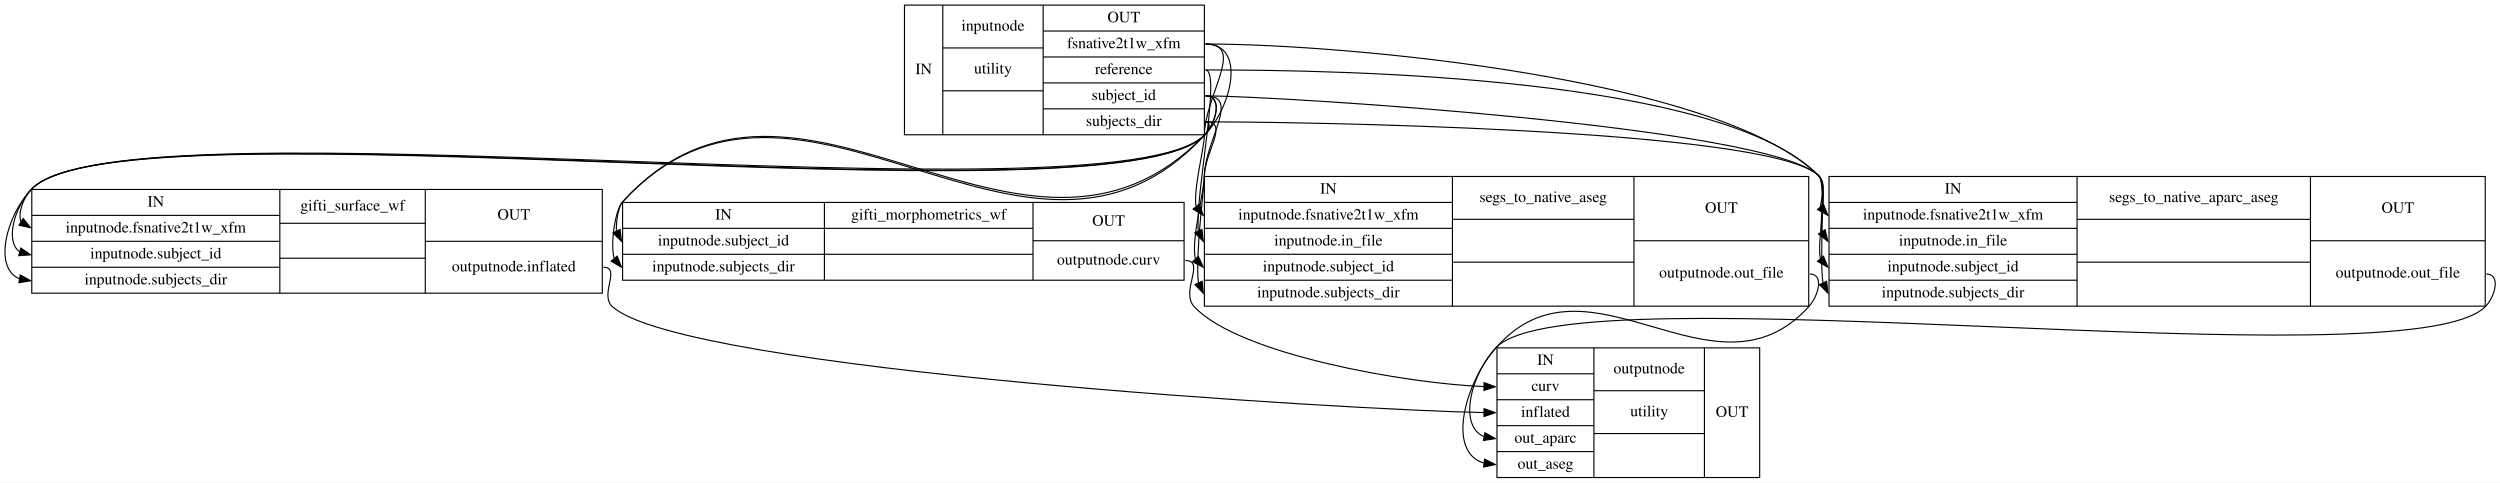
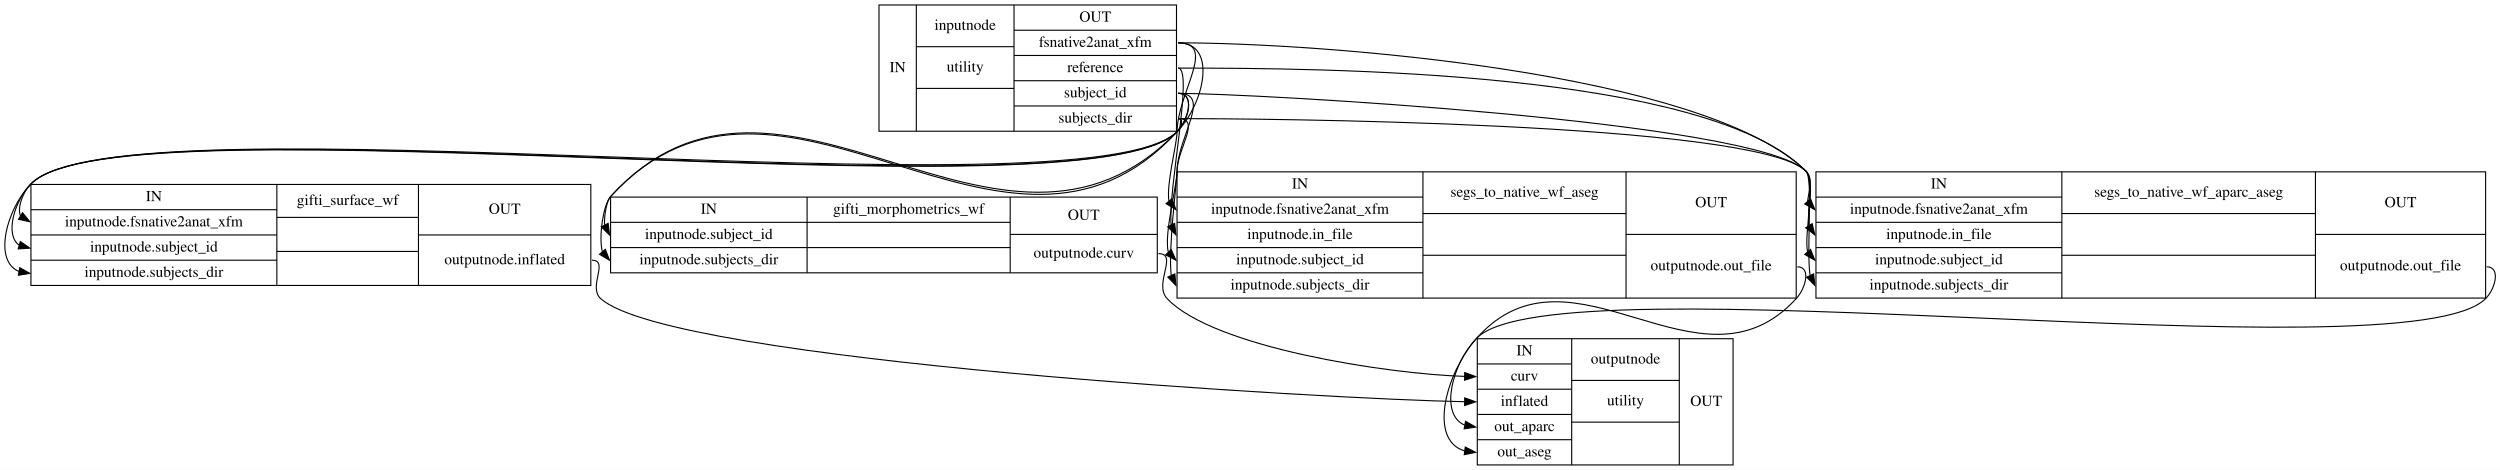
- <svg xmlns="http://www.w3.org/2000/svg" width="2217pt" height="428pt" viewBox="0.00 0.00 2217.30 428.00">
+ <svg xmlns="http://www.w3.org/2000/svg" width="2277pt" height="428pt" viewBox="0.00 0.00 2277.30 428.00">
  <g id="graph0" class="graph" transform="scale(1 1) rotate(0) translate(4 424)">
-     <polygon fill="white" stroke="transparent" points="-4,4 -4,-424 2213.3,-424 2213.3,4 -4,4" />
+     <polygon fill="white" stroke="transparent" points="-4,4 -4,-424 2273.3,-424 2273.3,4 -4,4" />
    <g id="node1" class="node">
-       <polygon fill="none" stroke="black" points="798.19,-304.5 798.19,-419.5 1064.19,-419.5 1064.19,-304.5 798.19,-304.5" />
-       <text text-anchor="middle" x="815.19" y="-358.3" font-family="Times,serif" font-size="14.00">IN</text>
-       <polyline fill="none" stroke="black" points="832.19,-304.5 832.19,-419.5 " />
-       <text text-anchor="middle" x="876.69" y="-396.8" font-family="Times,serif" font-size="14.00">inputnode</text>
-       <polyline fill="none" stroke="black" points="832.19,-381.5 921.19,-381.5 " />
-       <text text-anchor="middle" x="876.69" y="-358.8" font-family="Times,serif" font-size="14.00">utility</text>
-       <polyline fill="none" stroke="black" points="832.19,-343.5 921.19,-343.5 " />
-       <text text-anchor="middle" x="876.69" y="-320.3" font-family="Times,serif" font-size="14.00"> </text>
-       <polyline fill="none" stroke="black" points="921.19,-304.5 921.19,-419.5 " />
-       <text text-anchor="middle" x="992.69" y="-404.3" font-family="Times,serif" font-size="14.00">OUT</text>
-       <polyline fill="none" stroke="black" points="921.19,-396.5 1064.19,-396.5 " />
-       <text text-anchor="middle" x="992.69" y="-381.3" font-family="Times,serif" font-size="14.00">fsnative2t1w_xfm</text>
-       <polyline fill="none" stroke="black" points="921.19,-373.5 1064.19,-373.5 " />
-       <text text-anchor="middle" x="992.69" y="-358.3" font-family="Times,serif" font-size="14.00">reference</text>
-       <polyline fill="none" stroke="black" points="921.19,-350.5 1064.19,-350.5 " />
-       <text text-anchor="middle" x="992.69" y="-335.3" font-family="Times,serif" font-size="14.00">subject_id</text>
-       <polyline fill="none" stroke="black" points="921.19,-327.5 1064.19,-327.5 " />
-       <text text-anchor="middle" x="992.69" y="-312.3" font-family="Times,serif" font-size="14.00">subjects_dir</text>
+       <polygon fill="none" stroke="black" points="796.69,-304.5 796.69,-419.5 1067.69,-419.5 1067.69,-304.5 796.69,-304.5" />
+       <text text-anchor="middle" x="813.69" y="-358.3" font-family="Times,serif" font-size="14.00">IN</text>
+       <polyline fill="none" stroke="black" points="830.69,-304.5 830.69,-419.5 " />
+       <text text-anchor="middle" x="875.19" y="-396.8" font-family="Times,serif" font-size="14.00">inputnode</text>
+       <polyline fill="none" stroke="black" points="830.69,-381.5 919.69,-381.5 " />
+       <text text-anchor="middle" x="875.19" y="-358.8" font-family="Times,serif" font-size="14.00">utility</text>
+       <polyline fill="none" stroke="black" points="830.69,-343.5 919.69,-343.5 " />
+       <text text-anchor="middle" x="875.19" y="-320.3" font-family="Times,serif" font-size="14.00"> </text>
+       <polyline fill="none" stroke="black" points="919.69,-304.5 919.69,-419.5 " />
+       <text text-anchor="middle" x="993.69" y="-404.3" font-family="Times,serif" font-size="14.00">OUT</text>
+       <polyline fill="none" stroke="black" points="919.69,-396.5 1067.69,-396.5 " />
+       <text text-anchor="middle" x="993.69" y="-381.3" font-family="Times,serif" font-size="14.00">fsnative2anat_xfm</text>
+       <polyline fill="none" stroke="black" points="919.69,-373.5 1067.69,-373.5 " />
+       <text text-anchor="middle" x="993.69" y="-358.3" font-family="Times,serif" font-size="14.00">reference</text>
+       <polyline fill="none" stroke="black" points="919.69,-350.5 1067.69,-350.5 " />
+       <text text-anchor="middle" x="993.69" y="-335.3" font-family="Times,serif" font-size="14.00">subject_id</text>
+       <polyline fill="none" stroke="black" points="919.69,-327.5 1067.69,-327.5 " />
+       <text text-anchor="middle" x="993.69" y="-312.3" font-family="Times,serif" font-size="14.00">subjects_dir</text>
    </g>
    <g id="node2" class="node">
-       <polygon fill="none" stroke="black" points="24.19,-164 24.19,-256 530.19,-256 530.19,-164 24.19,-164" />
-       <text text-anchor="middle" x="134.19" y="-240.8" font-family="Times,serif" font-size="14.00">IN</text>
-       <polyline fill="none" stroke="black" points="24.19,-233 244.19,-233 " />
-       <text text-anchor="middle" x="134.19" y="-217.8" font-family="Times,serif" font-size="14.00">inputnode.fsnative2t1w_xfm</text>
-       <polyline fill="none" stroke="black" points="24.19,-210 244.19,-210 " />
-       <text text-anchor="middle" x="134.19" y="-194.8" font-family="Times,serif" font-size="14.00">inputnode.subject_id</text>
-       <polyline fill="none" stroke="black" points="24.19,-187 244.19,-187 " />
-       <text text-anchor="middle" x="134.19" y="-171.8" font-family="Times,serif" font-size="14.00">inputnode.subjects_dir</text>
-       <polyline fill="none" stroke="black" points="244.19,-164 244.19,-256 " />
-       <text text-anchor="middle" x="308.69" y="-237.3" font-family="Times,serif" font-size="14.00">gifti_surface_wf</text>
-       <polyline fill="none" stroke="black" points="244.19,-226 373.19,-226 " />
-       <text text-anchor="middle" x="308.69" y="-206.8" font-family="Times,serif" font-size="14.00"> </text>
-       <polyline fill="none" stroke="black" points="244.19,-195 373.19,-195 " />
-       <text text-anchor="middle" x="308.69" y="-175.8" font-family="Times,serif" font-size="14.00"> </text>
-       <polyline fill="none" stroke="black" points="373.19,-164 373.19,-256 " />
-       <text text-anchor="middle" x="451.69" y="-229.3" font-family="Times,serif" font-size="14.00">OUT</text>
-       <polyline fill="none" stroke="black" points="373.19,-210 530.19,-210 " />
-       <text text-anchor="middle" x="451.69" y="-183.3" font-family="Times,serif" font-size="14.00">outputnode.inflated</text>
+       <polygon fill="none" stroke="black" points="24.19,-164 24.19,-256 534.19,-256 534.19,-164 24.19,-164" />
+       <text text-anchor="middle" x="136.19" y="-240.8" font-family="Times,serif" font-size="14.00">IN</text>
+       <polyline fill="none" stroke="black" points="24.19,-233 248.19,-233 " />
+       <text text-anchor="middle" x="136.19" y="-217.8" font-family="Times,serif" font-size="14.00">inputnode.fsnative2anat_xfm</text>
+       <polyline fill="none" stroke="black" points="24.19,-210 248.19,-210 " />
+       <text text-anchor="middle" x="136.19" y="-194.8" font-family="Times,serif" font-size="14.00">inputnode.subject_id</text>
+       <polyline fill="none" stroke="black" points="24.19,-187 248.19,-187 " />
+       <text text-anchor="middle" x="136.19" y="-171.8" font-family="Times,serif" font-size="14.00">inputnode.subjects_dir</text>
+       <polyline fill="none" stroke="black" points="248.19,-164 248.19,-256 " />
+       <text text-anchor="middle" x="312.69" y="-237.3" font-family="Times,serif" font-size="14.00">gifti_surface_wf</text>
+       <polyline fill="none" stroke="black" points="248.19,-226 377.19,-226 " />
+       <text text-anchor="middle" x="312.69" y="-206.8" font-family="Times,serif" font-size="14.00"> </text>
+       <polyline fill="none" stroke="black" points="248.19,-195 377.19,-195 " />
+       <text text-anchor="middle" x="312.69" y="-175.8" font-family="Times,serif" font-size="14.00"> </text>
+       <polyline fill="none" stroke="black" points="377.19,-164 377.19,-256 " />
+       <text text-anchor="middle" x="455.69" y="-229.3" font-family="Times,serif" font-size="14.00">OUT</text>
+       <polyline fill="none" stroke="black" points="377.19,-210 534.19,-210 " />
+       <text text-anchor="middle" x="455.69" y="-183.3" font-family="Times,serif" font-size="14.00">outputnode.inflated</text>
    </g>
    <g id="edge3" class="edge">
-       <path fill="none" stroke="black" d="M1065.19,-385C1101.2,-385 1089.22,-329.88 1064.19,-304 983.77,-220.85 105.3,-338.97 24.19,-256.5 16.63,-248.81 11.62,-234.88 14.65,-227.28" />
+       <path fill="none" stroke="black" d="M1069.19,-385C1105.2,-385 1093.23,-329.88 1068.19,-304 987.46,-220.54 105.62,-339.28 24.19,-256.5 16.63,-248.81 11.62,-234.88 14.65,-227.28" />
      <polygon fill="black" stroke="black" points="16.53,-230.24 23.19,-222 12.85,-224.28 16.53,-230.24" />
    </g>
    <g id="edge9" class="edge">
-       <path fill="none" stroke="black" d="M1065.19,-339C1080.75,-339 1075.1,-315.1 1064.19,-304 983.1,-221.51 104.81,-339.45 24.19,-256.5 8.9,-240.77 0.19,-209.94 13.46,-200.69" />
-       <polygon fill="black" stroke="black" points="14.48,-204.03 23.19,-198 12.62,-197.29 14.48,-204.03" />
+       <path fill="none" stroke="black" d="M1069.19,-339C1084.76,-339 1079.1,-315.1 1068.19,-304 986.78,-221.2 105.13,-339.77 24.19,-256.5 8.9,-240.77 0.19,-209.94 13.46,-200.69" />
+       <polygon fill="black" stroke="black" points="14.49,-204.03 23.19,-198 12.62,-197.29 14.49,-204.03" />
    </g>
    <g id="edge13" class="edge">
-       <path fill="none" stroke="black" d="M1065.19,-316C1070.54,-316 1068.05,-307.71 1064.19,-304 980.88,-223.75 104.61,-339.65 24.19,-256.5 1.67,-233.21 -10.35,-186.37 13.3,-176.75" />
+       <path fill="none" stroke="black" d="M1069.19,-316C1074.55,-316 1072.05,-307.71 1068.19,-304 984.55,-223.45 104.93,-339.96 24.19,-256.5 1.66,-233.21 -10.35,-186.37 13.3,-176.75" />
      <polygon fill="black" stroke="black" points="13.96,-180.19 23.19,-175 12.74,-173.3 13.96,-180.19" />
    </g>
    <g id="node3" class="node">
-       <polygon fill="none" stroke="black" points="548.19,-175.5 548.19,-244.5 1046.19,-244.5 1046.19,-175.5 548.19,-175.5" />
-       <text text-anchor="middle" x="637.69" y="-229.3" font-family="Times,serif" font-size="14.00">IN</text>
-       <polyline fill="none" stroke="black" points="548.19,-221.5 727.19,-221.5 " />
-       <text text-anchor="middle" x="637.69" y="-206.3" font-family="Times,serif" font-size="14.00">inputnode.subject_id</text>
-       <polyline fill="none" stroke="black" points="548.19,-198.5 727.19,-198.5 " />
-       <text text-anchor="middle" x="637.69" y="-183.3" font-family="Times,serif" font-size="14.00">inputnode.subjects_dir</text>
-       <polyline fill="none" stroke="black" points="727.19,-175.5 727.19,-244.5 " />
-       <text text-anchor="middle" x="819.69" y="-229.3" font-family="Times,serif" font-size="14.00">gifti_morphometrics_wf</text>
-       <polyline fill="none" stroke="black" points="727.19,-221.5 912.19,-221.5 " />
-       <text text-anchor="middle" x="819.69" y="-206.3" font-family="Times,serif" font-size="14.00"> </text>
-       <polyline fill="none" stroke="black" points="727.19,-198.5 912.19,-198.5 " />
-       <text text-anchor="middle" x="819.69" y="-183.3" font-family="Times,serif" font-size="14.00"> </text>
-       <polyline fill="none" stroke="black" points="912.19,-175.5 912.19,-244.5 " />
-       <text text-anchor="middle" x="979.19" y="-223.8" font-family="Times,serif" font-size="14.00">OUT</text>
-       <polyline fill="none" stroke="black" points="912.19,-210.5 1046.19,-210.5 " />
-       <text text-anchor="middle" x="979.19" y="-189.3" font-family="Times,serif" font-size="14.00">outputnode.curv</text>
+       <polygon fill="none" stroke="black" points="552.19,-175.5 552.19,-244.5 1050.19,-244.5 1050.19,-175.5 552.19,-175.5" />
+       <text text-anchor="middle" x="641.69" y="-229.3" font-family="Times,serif" font-size="14.00">IN</text>
+       <polyline fill="none" stroke="black" points="552.19,-221.5 731.19,-221.5 " />
+       <text text-anchor="middle" x="641.69" y="-206.3" font-family="Times,serif" font-size="14.00">inputnode.subject_id</text>
+       <polyline fill="none" stroke="black" points="552.19,-198.5 731.19,-198.5 " />
+       <text text-anchor="middle" x="641.69" y="-183.3" font-family="Times,serif" font-size="14.00">inputnode.subjects_dir</text>
+       <polyline fill="none" stroke="black" points="731.19,-175.5 731.19,-244.5 " />
+       <text text-anchor="middle" x="823.69" y="-229.3" font-family="Times,serif" font-size="14.00">gifti_morphometrics_wf</text>
+       <polyline fill="none" stroke="black" points="731.19,-221.5 916.19,-221.5 " />
+       <text text-anchor="middle" x="823.69" y="-206.3" font-family="Times,serif" font-size="14.00"> </text>
+       <polyline fill="none" stroke="black" points="731.19,-198.5 916.19,-198.5 " />
+       <text text-anchor="middle" x="823.69" y="-183.3" font-family="Times,serif" font-size="14.00"> </text>
+       <polyline fill="none" stroke="black" points="916.19,-175.5 916.19,-244.5 " />
+       <text text-anchor="middle" x="983.19" y="-223.8" font-family="Times,serif" font-size="14.00">OUT</text>
+       <polyline fill="none" stroke="black" points="916.19,-210.5 1050.19,-210.5 " />
+       <text text-anchor="middle" x="983.19" y="-189.3" font-family="Times,serif" font-size="14.00">outputnode.curv</text>
    </g>
    <g id="edge8" class="edge">
-       <path fill="none" stroke="black" d="M1065.19,-339C1080.75,-339 1074.72,-315.46 1064.19,-304 908.08,-133.97 704.31,-415.03 548.19,-245 544.86,-241.37 542.23,-228.32 542.72,-219.22" />
-       <polygon fill="black" stroke="black" points="545.98,-220.52 547.19,-210 539.68,-217.47 545.98,-220.52" />
+       <path fill="none" stroke="black" d="M1069.19,-339C1084.76,-339 1078.72,-315.46 1068.19,-304 912.08,-133.97 708.31,-415.03 552.19,-245 548.86,-241.37 546.23,-228.32 546.72,-219.22" />
+       <polygon fill="black" stroke="black" points="549.98,-220.52 551.19,-210 543.68,-217.47 549.98,-220.52" />
    </g>
    <g id="edge12" class="edge">
-       <path fill="none" stroke="black" d="M1065.19,-316C1070.54,-316 1067.92,-307.84 1064.19,-304 903.5,-138.29 703.34,-415.91 548.19,-245 541.69,-237.84 537.13,-208.8 540.69,-194.72" />
-       <polygon fill="black" stroke="black" points="543.43,-196.9 547.19,-187 538.07,-192.4 543.43,-196.9" />
+       <path fill="none" stroke="black" d="M1069.19,-316C1074.55,-316 1071.92,-307.84 1068.19,-304 907.5,-138.29 707.34,-415.91 552.19,-245 545.7,-237.84 541.13,-208.8 544.69,-194.72" />
+       <polygon fill="black" stroke="black" points="547.43,-196.9 551.19,-187 542.08,-192.4 547.43,-196.9" />
    </g>
    <g id="node4" class="node">
-       <polygon fill="none" stroke="black" points="1064.19,-152.5 1064.19,-267.5 1600.19,-267.5 1600.19,-152.5 1064.19,-152.5" />
-       <text text-anchor="middle" x="1174.19" y="-252.3" font-family="Times,serif" font-size="14.00">IN</text>
-       <polyline fill="none" stroke="black" points="1064.19,-244.5 1284.19,-244.5 " />
-       <text text-anchor="middle" x="1174.19" y="-229.3" font-family="Times,serif" font-size="14.00">inputnode.fsnative2t1w_xfm</text>
-       <polyline fill="none" stroke="black" points="1064.19,-221.5 1284.19,-221.5 " />
-       <text text-anchor="middle" x="1174.19" y="-206.3" font-family="Times,serif" font-size="14.00">inputnode.in_file</text>
-       <polyline fill="none" stroke="black" points="1064.19,-198.5 1284.19,-198.5 " />
-       <text text-anchor="middle" x="1174.19" y="-183.3" font-family="Times,serif" font-size="14.00">inputnode.subject_id</text>
-       <polyline fill="none" stroke="black" points="1064.19,-175.5 1284.19,-175.5 " />
-       <text text-anchor="middle" x="1174.19" y="-160.3" font-family="Times,serif" font-size="14.00">inputnode.subjects_dir</text>
-       <polyline fill="none" stroke="black" points="1284.19,-152.5 1284.19,-267.5 " />
-       <text text-anchor="middle" x="1364.69" y="-244.8" font-family="Times,serif" font-size="14.00">segs_to_native_aseg</text>
-       <polyline fill="none" stroke="black" points="1284.19,-229.5 1445.19,-229.5 " />
-       <text text-anchor="middle" x="1364.69" y="-206.8" font-family="Times,serif" font-size="14.00"> </text>
-       <polyline fill="none" stroke="black" points="1284.19,-191.5 1445.19,-191.5 " />
-       <text text-anchor="middle" x="1364.69" y="-168.3" font-family="Times,serif" font-size="14.00"> </text>
-       <polyline fill="none" stroke="black" points="1445.19,-152.5 1445.19,-267.5 " />
-       <text text-anchor="middle" x="1522.69" y="-235.3" font-family="Times,serif" font-size="14.00">OUT</text>
-       <polyline fill="none" stroke="black" points="1445.19,-210.5 1600.19,-210.5 " />
-       <text text-anchor="middle" x="1522.69" y="-177.8" font-family="Times,serif" font-size="14.00">outputnode.out_file</text>
+       <polygon fill="none" stroke="black" points="1068.19,-152.5 1068.19,-267.5 1632.19,-267.5 1632.19,-152.5 1068.19,-152.5" />
+       <text text-anchor="middle" x="1180.19" y="-252.3" font-family="Times,serif" font-size="14.00">IN</text>
+       <polyline fill="none" stroke="black" points="1068.19,-244.5 1292.19,-244.5 " />
+       <text text-anchor="middle" x="1180.19" y="-229.3" font-family="Times,serif" font-size="14.00">inputnode.fsnative2anat_xfm</text>
+       <polyline fill="none" stroke="black" points="1068.19,-221.5 1292.19,-221.5 " />
+       <text text-anchor="middle" x="1180.19" y="-206.3" font-family="Times,serif" font-size="14.00">inputnode.in_file</text>
+       <polyline fill="none" stroke="black" points="1068.19,-198.5 1292.19,-198.5 " />
+       <text text-anchor="middle" x="1180.19" y="-183.3" font-family="Times,serif" font-size="14.00">inputnode.subject_id</text>
+       <polyline fill="none" stroke="black" points="1068.19,-175.5 1292.19,-175.5 " />
+       <text text-anchor="middle" x="1180.19" y="-160.3" font-family="Times,serif" font-size="14.00">inputnode.subjects_dir</text>
+       <polyline fill="none" stroke="black" points="1292.19,-152.5 1292.19,-267.5 " />
+       <text text-anchor="middle" x="1384.69" y="-244.8" font-family="Times,serif" font-size="14.00">segs_to_native_wf_aseg</text>
+       <polyline fill="none" stroke="black" points="1292.19,-229.5 1477.19,-229.5 " />
+       <text text-anchor="middle" x="1384.69" y="-206.8" font-family="Times,serif" font-size="14.00"> </text>
+       <polyline fill="none" stroke="black" points="1292.19,-191.5 1477.19,-191.5 " />
+       <text text-anchor="middle" x="1384.69" y="-168.3" font-family="Times,serif" font-size="14.00"> </text>
+       <polyline fill="none" stroke="black" points="1477.19,-152.5 1477.19,-267.5 " />
+       <text text-anchor="middle" x="1554.69" y="-235.3" font-family="Times,serif" font-size="14.00">OUT</text>
+       <polyline fill="none" stroke="black" points="1477.19,-210.5 1632.19,-210.5 " />
+       <text text-anchor="middle" x="1554.69" y="-177.8" font-family="Times,serif" font-size="14.00">outputnode.out_file</text>
    </g>
    <g id="edge5" class="edge">
-       <path fill="none" stroke="black" d="M1065.19,-385C1101.2,-385 1064.67,-340 1064.19,-304 1064.03,-291.92 1054.28,-256.72 1056.8,-240.88" />
-       <polygon fill="black" stroke="black" points="1059.61,-242.97 1063.19,-233 1054.18,-238.56 1059.61,-242.97" />
+       <path fill="none" stroke="black" d="M1069.19,-385C1105.2,-385 1068.67,-340 1068.19,-304 1068.03,-291.92 1058.28,-256.72 1060.8,-240.88" />
+       <polygon fill="black" stroke="black" points="1063.61,-242.97 1067.19,-233 1058.18,-238.56 1063.61,-242.97" />
    </g>
    <g id="edge7" class="edge">
-       <path fill="none" stroke="black" d="M1065.19,-362C1079.58,-362 1055.76,-251.78 1058.81,-219.05" />
-       <polygon fill="black" stroke="black" points="1061.98,-220.53 1063.19,-210 1055.68,-217.47 1061.98,-220.53" />
+       <path fill="none" stroke="black" d="M1069.19,-362C1083.58,-362 1059.77,-251.78 1062.81,-219.05" />
+       <polygon fill="black" stroke="black" points="1065.99,-220.53 1067.19,-210 1059.69,-217.47 1065.99,-220.53" />
    </g>
    <g id="edge11" class="edge">
-       <path fill="none" stroke="black" d="M1065.19,-339C1096.75,-339 1064.61,-299.56 1064.19,-268 1064.01,-253.8 1052.28,-211.58 1056.19,-194.4" />
-       <polygon fill="black" stroke="black" points="1058.86,-196.67 1063.19,-187 1053.78,-191.85 1058.86,-196.67" />
+       <path fill="none" stroke="black" d="M1069.19,-339C1100.75,-339 1068.61,-299.56 1068.19,-268 1068.01,-253.8 1056.28,-211.58 1060.19,-194.4" />
+       <polygon fill="black" stroke="black" points="1062.86,-196.67 1067.19,-187 1057.78,-191.85 1062.86,-196.67" />
    </g>
    <g id="edge15" class="edge">
-       <path fill="none" stroke="black" d="M1065.19,-316C1086.53,-316 1064.52,-289.34 1064.19,-268 1064.05,-258.7 1056.01,-197.03 1058.89,-173.29" />
-       <polygon fill="black" stroke="black" points="1062.17,-174.55 1063.19,-164 1055.81,-171.6 1062.17,-174.55" />
+       <path fill="none" stroke="black" d="M1069.19,-316C1090.53,-316 1068.52,-289.34 1068.19,-268 1068.05,-258.7 1060.01,-197.03 1062.89,-173.29" />
+       <polygon fill="black" stroke="black" points="1066.17,-174.55 1067.19,-164 1059.82,-171.6 1066.17,-174.55" />
    </g>
    <g id="node5" class="node">
-       <polygon fill="none" stroke="black" points="1618.19,-152.5 1618.19,-267.5 2200.19,-267.5 2200.19,-152.5 1618.19,-152.5" />
-       <text text-anchor="middle" x="1728.19" y="-252.3" font-family="Times,serif" font-size="14.00">IN</text>
-       <polyline fill="none" stroke="black" points="1618.19,-244.5 1838.19,-244.5 " />
-       <text text-anchor="middle" x="1728.19" y="-229.3" font-family="Times,serif" font-size="14.00">inputnode.fsnative2t1w_xfm</text>
-       <polyline fill="none" stroke="black" points="1618.19,-221.5 1838.19,-221.5 " />
-       <text text-anchor="middle" x="1728.19" y="-206.3" font-family="Times,serif" font-size="14.00">inputnode.in_file</text>
-       <polyline fill="none" stroke="black" points="1618.19,-198.5 1838.19,-198.5 " />
-       <text text-anchor="middle" x="1728.19" y="-183.3" font-family="Times,serif" font-size="14.00">inputnode.subject_id</text>
-       <polyline fill="none" stroke="black" points="1618.19,-175.5 1838.19,-175.5 " />
-       <text text-anchor="middle" x="1728.19" y="-160.3" font-family="Times,serif" font-size="14.00">inputnode.subjects_dir</text>
-       <polyline fill="none" stroke="black" points="1838.19,-152.5 1838.19,-267.5 " />
-       <text text-anchor="middle" x="1941.69" y="-244.8" font-family="Times,serif" font-size="14.00">segs_to_native_aparc_aseg</text>
-       <polyline fill="none" stroke="black" points="1838.19,-229.5 2045.19,-229.5 " />
-       <text text-anchor="middle" x="1941.69" y="-206.8" font-family="Times,serif" font-size="14.00"> </text>
-       <polyline fill="none" stroke="black" points="1838.19,-191.5 2045.19,-191.5 " />
-       <text text-anchor="middle" x="1941.69" y="-168.3" font-family="Times,serif" font-size="14.00"> </text>
-       <polyline fill="none" stroke="black" points="2045.19,-152.5 2045.19,-267.5 " />
-       <text text-anchor="middle" x="2122.69" y="-235.3" font-family="Times,serif" font-size="14.00">OUT</text>
-       <polyline fill="none" stroke="black" points="2045.19,-210.5 2200.19,-210.5 " />
-       <text text-anchor="middle" x="2122.69" y="-177.8" font-family="Times,serif" font-size="14.00">outputnode.out_file</text>
+       <polygon fill="none" stroke="black" points="1650.19,-152.5 1650.19,-267.5 2260.19,-267.5 2260.19,-152.5 1650.19,-152.5" />
+       <text text-anchor="middle" x="1762.19" y="-252.3" font-family="Times,serif" font-size="14.00">IN</text>
+       <polyline fill="none" stroke="black" points="1650.19,-244.5 1874.19,-244.5 " />
+       <text text-anchor="middle" x="1762.19" y="-229.3" font-family="Times,serif" font-size="14.00">inputnode.fsnative2anat_xfm</text>
+       <polyline fill="none" stroke="black" points="1650.19,-221.5 1874.19,-221.5 " />
+       <text text-anchor="middle" x="1762.19" y="-206.3" font-family="Times,serif" font-size="14.00">inputnode.in_file</text>
+       <polyline fill="none" stroke="black" points="1650.19,-198.5 1874.19,-198.5 " />
+       <text text-anchor="middle" x="1762.19" y="-183.3" font-family="Times,serif" font-size="14.00">inputnode.subject_id</text>
+       <polyline fill="none" stroke="black" points="1650.19,-175.5 1874.19,-175.5 " />
+       <text text-anchor="middle" x="1762.19" y="-160.3" font-family="Times,serif" font-size="14.00">inputnode.subjects_dir</text>
+       <polyline fill="none" stroke="black" points="1874.19,-152.5 1874.19,-267.5 " />
+       <text text-anchor="middle" x="1989.69" y="-244.8" font-family="Times,serif" font-size="14.00">segs_to_native_wf_aparc_aseg</text>
+       <polyline fill="none" stroke="black" points="1874.19,-229.5 2105.19,-229.5 " />
+       <text text-anchor="middle" x="1989.69" y="-206.8" font-family="Times,serif" font-size="14.00"> </text>
+       <polyline fill="none" stroke="black" points="1874.19,-191.5 2105.19,-191.5 " />
+       <text text-anchor="middle" x="1989.69" y="-168.3" font-family="Times,serif" font-size="14.00"> </text>
+       <polyline fill="none" stroke="black" points="2105.19,-152.5 2105.19,-267.5 " />
+       <text text-anchor="middle" x="2182.69" y="-235.3" font-family="Times,serif" font-size="14.00">OUT</text>
+       <polyline fill="none" stroke="black" points="2105.19,-210.5 2260.19,-210.5 " />
+       <text text-anchor="middle" x="2182.69" y="-177.8" font-family="Times,serif" font-size="14.00">outputnode.out_file</text>
    </g>
    <g id="edge4" class="edge">
-       <path fill="none" stroke="black" d="M1065.19,-385C1188.85,-385 1521.2,-354.87 1609.19,-268 1616.47,-260.82 1611.16,-248.47 1610.59,-240.53" />
-       <polygon fill="black" stroke="black" points="1613.23,-242.83 1617.19,-233 1607.97,-238.21 1613.23,-242.83" />
+       <path fill="none" stroke="black" d="M1069.19,-385C1198.94,-385 1548.41,-358.68 1641.19,-268 1648.5,-260.86 1643.18,-248.5 1642.61,-240.54" />
+       <polygon fill="black" stroke="black" points="1645.25,-242.84 1649.19,-233 1639.98,-238.23 1645.25,-242.84" />
    </g>
    <g id="edge6" class="edge">
-       <path fill="none" stroke="black" d="M1065.19,-362C1187.87,-362 1523.93,-356.21 1609.19,-268 1615.83,-261.13 1610.02,-233.07 1611.61,-218.65" />
-       <polygon fill="black" stroke="black" points="1614.71,-220.3 1617.19,-210 1608.83,-216.51 1614.71,-220.3" />
+       <path fill="none" stroke="black" d="M1069.19,-362C1198.01,-362 1551.29,-360.25 1641.19,-268 1647.86,-261.16 1642.03,-233.08 1643.62,-218.65" />
+       <polygon fill="black" stroke="black" points="1646.72,-220.3 1649.19,-210 1640.84,-216.51 1646.72,-220.3" />
    </g>
    <g id="edge10" class="edge">
-       <path fill="none" stroke="black" d="M1065.19,-339C1126.15,-339 1566.77,-311.77 1609.19,-268 1619.17,-257.7 1606.98,-212.8 1610.53,-194.65" />
-       <polygon fill="black" stroke="black" points="1613.26,-196.84 1617.19,-187 1607.99,-192.24 1613.26,-196.84" />
+       <path fill="none" stroke="black" d="M1069.19,-339C1133.24,-339 1596.48,-313.85 1641.19,-268 1651.21,-257.73 1639,-212.82 1642.53,-194.66" />
+       <polygon fill="black" stroke="black" points="1645.27,-196.84 1649.19,-187 1639.99,-192.25 1645.27,-196.84" />
    </g>
    <g id="edge14" class="edge">
-       <path fill="none" stroke="black" d="M1065.19,-316C1125.87,-316 1566.53,-311.15 1609.19,-268 1615.78,-261.34 1609.37,-197.45 1612.8,-173.24" />
-       <polygon fill="black" stroke="black" points="1616.06,-174.53 1617.19,-164 1609.74,-171.53 1616.06,-174.53" />
+       <path fill="none" stroke="black" d="M1069.19,-316C1132.97,-316 1596.25,-313.25 1641.19,-268 1647.8,-261.35 1641.37,-197.46 1644.8,-173.24" />
+       <polygon fill="black" stroke="black" points="1648.06,-174.53 1649.19,-164 1641.74,-171.53 1648.06,-174.53" />
    </g>
    <g id="node6" class="node">
-       <polygon fill="none" stroke="black" points="1323.69,-0.5 1323.69,-115.5 1556.69,-115.5 1556.69,-0.5 1323.69,-0.5" />
-       <text text-anchor="middle" x="1366.69" y="-100.3" font-family="Times,serif" font-size="14.00">IN</text>
-       <polyline fill="none" stroke="black" points="1323.69,-92.5 1409.69,-92.5 " />
-       <text text-anchor="middle" x="1366.69" y="-77.3" font-family="Times,serif" font-size="14.00">curv</text>
-       <polyline fill="none" stroke="black" points="1323.69,-69.5 1409.69,-69.5 " />
-       <text text-anchor="middle" x="1366.69" y="-54.3" font-family="Times,serif" font-size="14.00">inflated</text>
-       <polyline fill="none" stroke="black" points="1323.69,-46.5 1409.69,-46.5 " />
-       <text text-anchor="middle" x="1366.69" y="-31.3" font-family="Times,serif" font-size="14.00">out_aparc</text>
-       <polyline fill="none" stroke="black" points="1323.69,-23.5 1409.69,-23.5 " />
-       <text text-anchor="middle" x="1366.69" y="-8.3" font-family="Times,serif" font-size="14.00">out_aseg</text>
-       <polyline fill="none" stroke="black" points="1409.69,-0.5 1409.69,-115.5 " />
-       <text text-anchor="middle" x="1458.69" y="-92.8" font-family="Times,serif" font-size="14.00">outputnode</text>
-       <polyline fill="none" stroke="black" points="1409.69,-77.5 1507.69,-77.5 " />
-       <text text-anchor="middle" x="1458.69" y="-54.8" font-family="Times,serif" font-size="14.00">utility</text>
-       <polyline fill="none" stroke="black" points="1409.69,-39.5 1507.69,-39.5 " />
-       <text text-anchor="middle" x="1458.69" y="-16.3" font-family="Times,serif" font-size="14.00"> </text>
-       <polyline fill="none" stroke="black" points="1507.69,-0.5 1507.69,-115.5 " />
-       <text text-anchor="middle" x="1532.19" y="-54.3" font-family="Times,serif" font-size="14.00">OUT</text>
+       <polygon fill="none" stroke="black" points="1341.69,-0.5 1341.69,-115.5 1574.69,-115.5 1574.69,-0.5 1341.69,-0.5" />
+       <text text-anchor="middle" x="1384.69" y="-100.3" font-family="Times,serif" font-size="14.00">IN</text>
+       <polyline fill="none" stroke="black" points="1341.69,-92.5 1427.69,-92.5 " />
+       <text text-anchor="middle" x="1384.69" y="-77.3" font-family="Times,serif" font-size="14.00">curv</text>
+       <polyline fill="none" stroke="black" points="1341.69,-69.5 1427.69,-69.5 " />
+       <text text-anchor="middle" x="1384.69" y="-54.3" font-family="Times,serif" font-size="14.00">inflated</text>
+       <polyline fill="none" stroke="black" points="1341.69,-46.5 1427.69,-46.5 " />
+       <text text-anchor="middle" x="1384.69" y="-31.3" font-family="Times,serif" font-size="14.00">out_aparc</text>
+       <polyline fill="none" stroke="black" points="1341.69,-23.5 1427.69,-23.5 " />
+       <text text-anchor="middle" x="1384.69" y="-8.3" font-family="Times,serif" font-size="14.00">out_aseg</text>
+       <polyline fill="none" stroke="black" points="1427.69,-0.5 1427.69,-115.5 " />
+       <text text-anchor="middle" x="1476.69" y="-92.8" font-family="Times,serif" font-size="14.00">outputnode</text>
+       <polyline fill="none" stroke="black" points="1427.69,-77.5 1525.69,-77.5 " />
+       <text text-anchor="middle" x="1476.69" y="-54.8" font-family="Times,serif" font-size="14.00">utility</text>
+       <polyline fill="none" stroke="black" points="1427.69,-39.5 1525.69,-39.5 " />
+       <text text-anchor="middle" x="1476.69" y="-16.3" font-family="Times,serif" font-size="14.00"> </text>
+       <polyline fill="none" stroke="black" points="1525.69,-0.5 1525.69,-115.5 " />
+       <text text-anchor="middle" x="1550.19" y="-54.3" font-family="Times,serif" font-size="14.00">OUT</text>
    </g>
    <g id="edge2" class="edge">
-       <path fill="none" stroke="black" d="M531.19,-187C547.15,-187 527.33,-162.67 539.19,-152 602.23,-95.27 1194.53,-60.3 1312.07,-58.11" />
-       <polygon fill="black" stroke="black" points="1312.23,-61.61 1322.19,-58 1312.16,-54.61 1312.23,-61.61" />
+       <path fill="none" stroke="black" d="M535.19,-187C551.15,-187 531.32,-162.66 543.19,-152 607.4,-94.34 1210.28,-60.24 1329.89,-58.11" />
+       <polygon fill="black" stroke="black" points="1330.23,-61.6 1340.19,-58 1330.16,-54.6 1330.23,-61.6" />
    </g>
    <g id="edge1" class="edge">
-       <path fill="none" stroke="black" d="M1047.19,-193C1065.76,-193 1042.51,-165.56 1055.19,-152 1094.99,-109.43 1244.49,-83.7 1312.08,-81.2" />
-       <polygon fill="black" stroke="black" points="1312.26,-84.7 1322.19,-81 1312.13,-77.7 1312.26,-84.7" />
+       <path fill="none" stroke="black" d="M1051.19,-193C1069.76,-193 1046.43,-165.48 1059.19,-152 1101.31,-107.51 1259.26,-83.42 1330.01,-81.17" />
+       <polygon fill="black" stroke="black" points="1330.25,-84.67 1340.19,-81 1330.14,-77.67 1330.25,-84.67" />
    </g>
    <g id="edge17" class="edge">
-       <path fill="none" stroke="black" d="M1601.19,-181C1614.09,-181 1608.87,-161.54 1600.19,-152 1516.66,-60.16 1405.57,-208.88 1323.19,-116 1295.04,-84.26 1278.78,-23.15 1312.06,-13.34" />
-       <polygon fill="black" stroke="black" points="1312.74,-16.78 1322.19,-12 1311.82,-9.84 1312.74,-16.78" />
+       <path fill="none" stroke="black" d="M1633.19,-181C1646.09,-181 1640.9,-161.51 1632.19,-152 1544.22,-55.86 1427.97,-213.23 1341.19,-116 1312.94,-84.34 1296.76,-23.17 1330.06,-13.35" />
+       <polygon fill="black" stroke="black" points="1330.74,-16.79 1340.19,-12 1329.82,-9.85 1330.74,-16.79" />
    </g>
    <g id="edge16" class="edge">
-       <path fill="none" stroke="black" d="M2201.19,-181C2214.09,-181 2209.28,-161.15 2200.19,-152 2131.46,-82.81 1391.16,-185.94 1323.19,-116 1300.85,-93 1288.95,-46.72 1312.05,-36.87" />
-       <polygon fill="black" stroke="black" points="1312.99,-40.26 1322.19,-35 1311.72,-33.37 1312.99,-40.26" />
+       <path fill="none" stroke="black" d="M2261.19,-181C2274.09,-181 2269.29,-161.14 2260.19,-152 2188.1,-79.57 1412.48,-189.22 1341.19,-116 1318.83,-93.02 1306.95,-46.72 1330.05,-36.87" />
+       <polygon fill="black" stroke="black" points="1330.99,-40.26 1340.19,-35 1329.72,-33.37 1330.99,-40.26" />
    </g>
  </g>
</svg>
